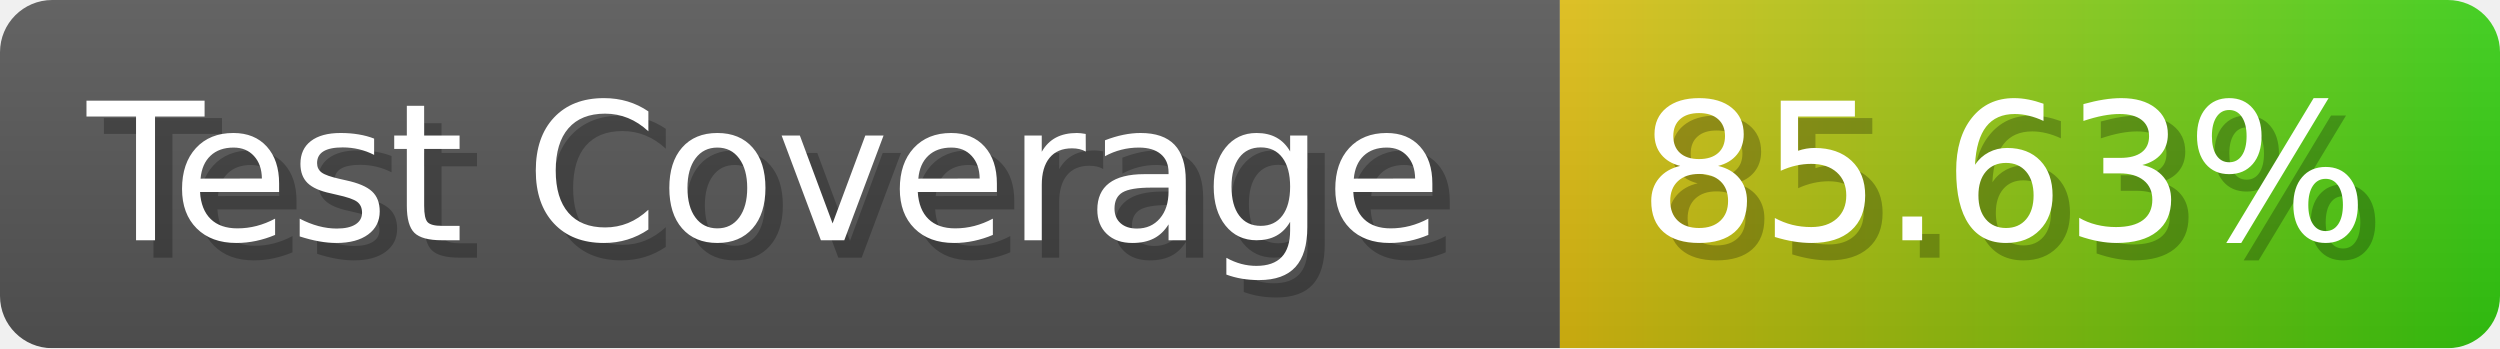
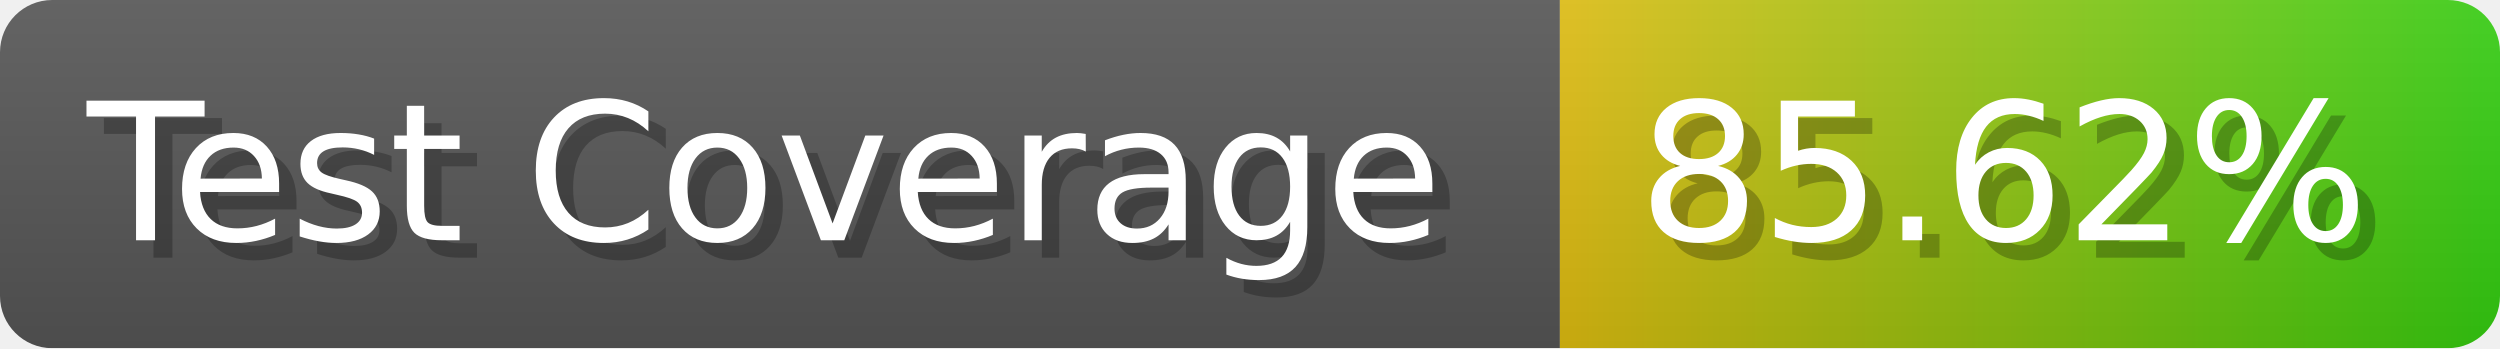
- <svg xmlns="http://www.w3.org/2000/svg" width="143.6" height="20" viewBox="0 0 1436 200" role="img" aria-label="Test Coverage: 85.63%">
+ <svg xmlns="http://www.w3.org/2000/svg" width="143.6" height="20" viewBox="0 0 1436 200" role="img" aria-label="Test Coverage: 85.62%">
  <linearGradient id="a" x2="0" y2="100%">
    <stop offset="0" stop-opacity=".1" stop-color="#EEE" />
    <stop offset="1" stop-opacity=".1" />
  </linearGradient>
  <mask id="m">
    <rect width="1436" height="200" rx="30" fill="#FFF" />
  </mask>
  <g mask="url(#m)">
    <rect width="896" height="200" fill="#555" />
    <rect width="540" height="200" fill="url(#x)" x="896" />
    <rect width="1436" height="200" fill="url(#a)" />
  </g>
  <g aria-hidden="true" fill="#fff" text-anchor="start" font-family="Verdana,DejaVu Sans,sans-serif" font-size="110">
    <text x="60" y="148" textLength="796" fill="#000" opacity="0.25">Test Coverage</text>
    <text x="50" y="138" textLength="796">Test Coverage</text>
-     <text x="951" y="148" textLength="440" fill="#000" opacity="0.25">85.63%</text>
-     <text x="941" y="138" textLength="440">85.63%</text>
+     <text x="951" y="148" textLength="440" fill="#000" opacity="0.25">85.62%</text>
+     <text x="941" y="138" textLength="440">85.62%</text>
  </g>
  <linearGradient id="x" x1="0%" y1="0%" x2="100%" y2="0%">
    <stop offset="0%" style="stop-color:#DB1" />
    <stop offset="100%" style="stop-color:#3C1" />
  </linearGradient>
</svg>
